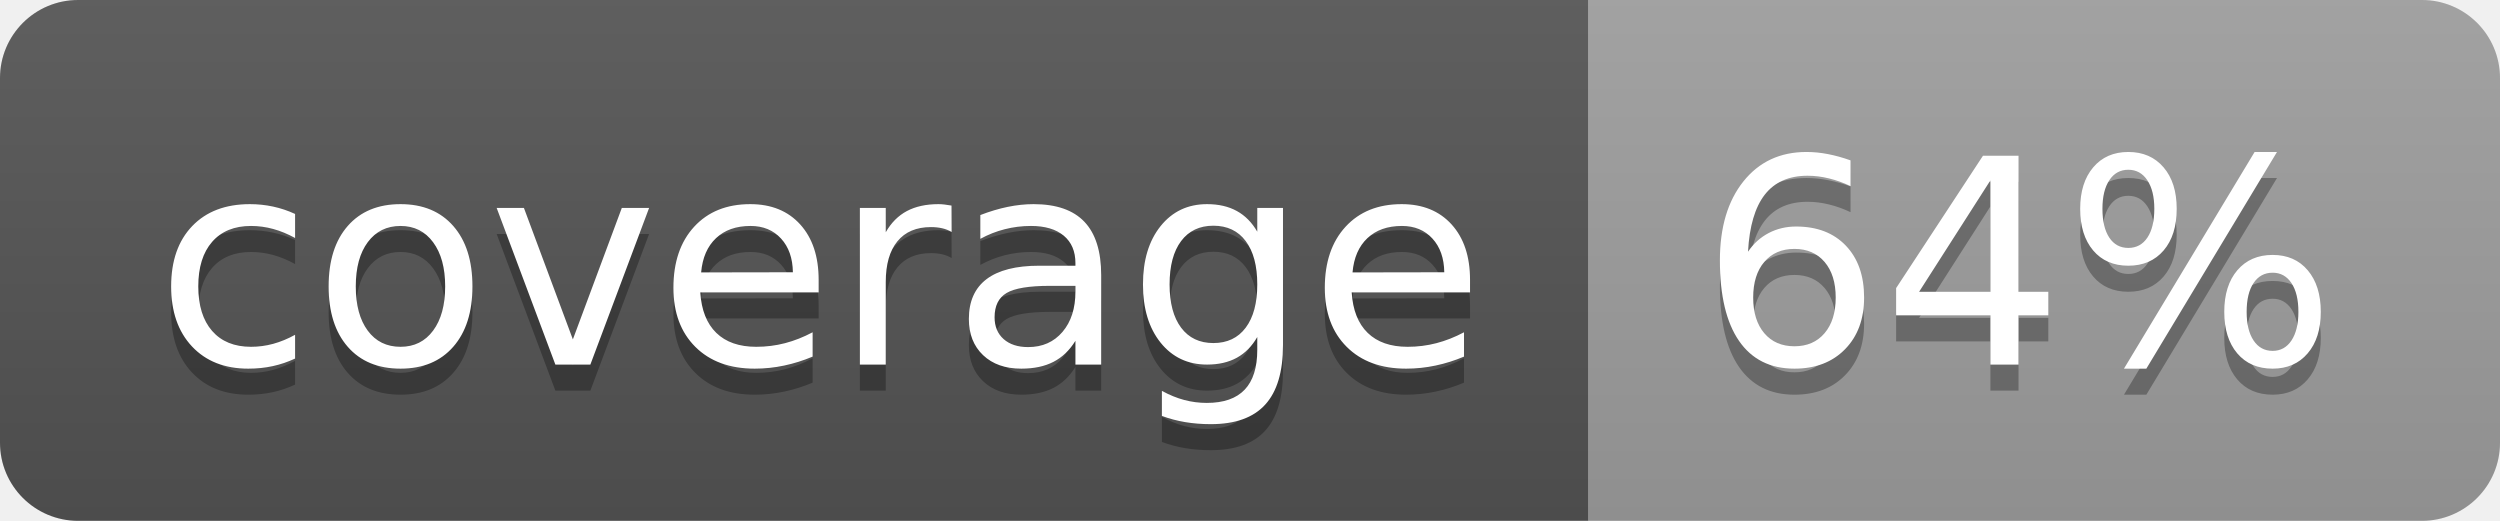
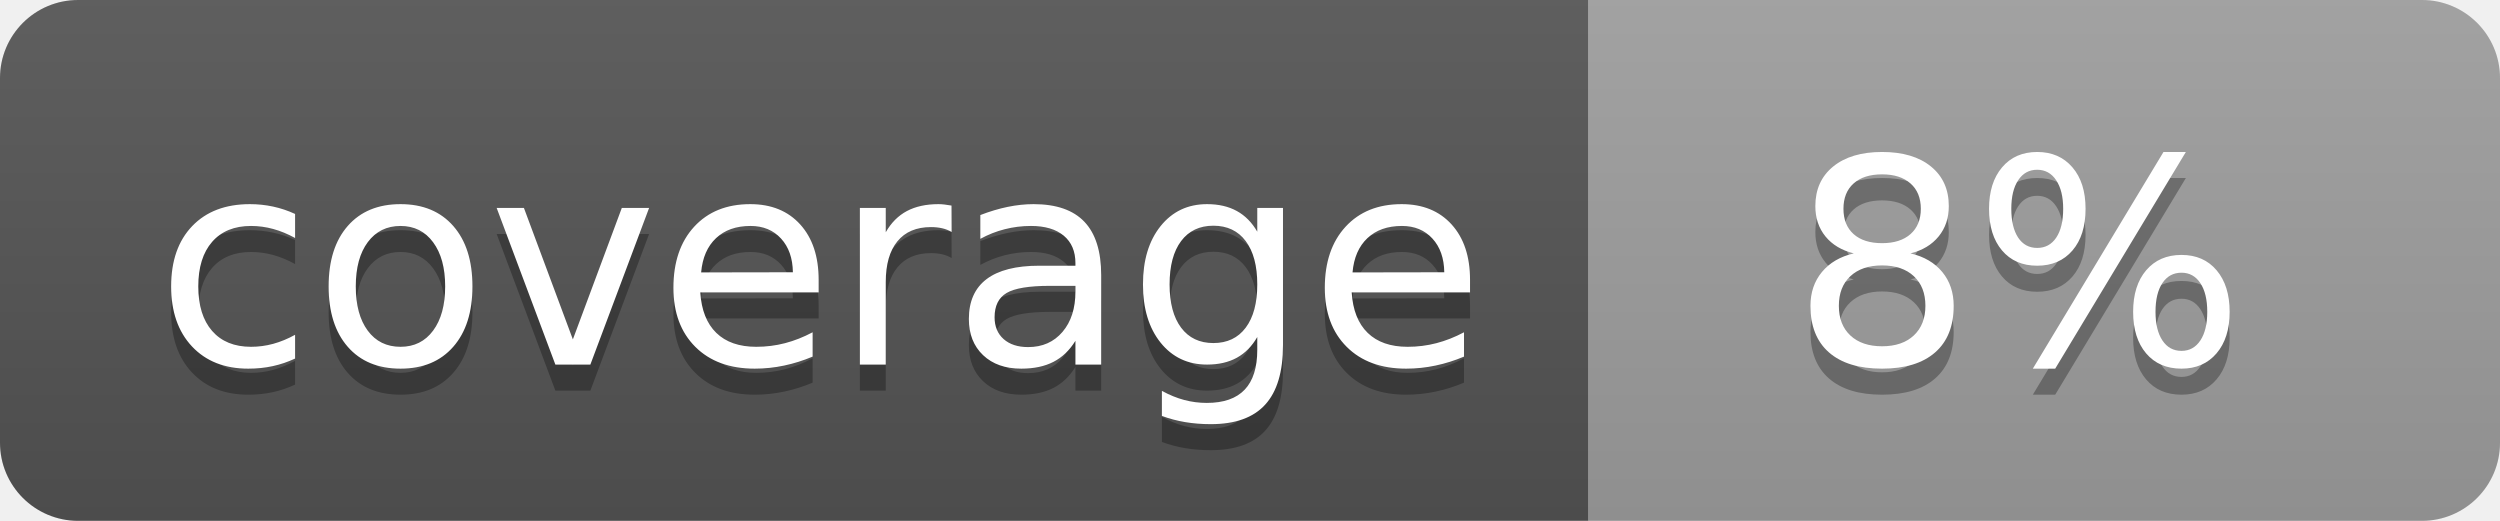
<svg xmlns="http://www.w3.org/2000/svg" width="96" height="20">
  <linearGradient id="b" x2="0" y2="100%">
    <stop offset="0" stop-color="#bbb" stop-opacity=".1" />
    <stop offset="1" stop-opacity=".1" />
  </linearGradient>
  <clipPath id="a">
    <rect width="96" height="20" rx="3" fill="#fff" />
  </clipPath>
  <g clip-path="url(#a)">
    <path fill="#555" d="M0 0h61v20H0z" />
    <path fill="#9F9F9F" d="M61 0h35v20H61z" />
    <path fill="url(#b)" d="M0 0h96v20H0z" />
  </g>
  <g fill="#fff" text-anchor="middle" font-family="DejaVu Sans,Verdana,Geneva,sans-serif" font-size="110">
    <text x="315" y="150" fill="#010101" fill-opacity=".3" transform="scale(.1)" textLength="510">coverage</text>
    <text x="315" y="140" transform="scale(.1)" textLength="510">coverage</text>
-     <text x="775" y="150" fill="#010101" fill-opacity=".3" transform="scale(.1)" textLength="250">64%</text>
-     <text x="775" y="140" transform="scale(.1)" textLength="250">64%</text>
+     <text x="775" y="150" fill="#010101" fill-opacity=".3" transform="scale(.1)" textLength="250">8%</text>
+     <text x="775" y="140" transform="scale(.1)" textLength="250">8%</text>
  </g>
</svg>
